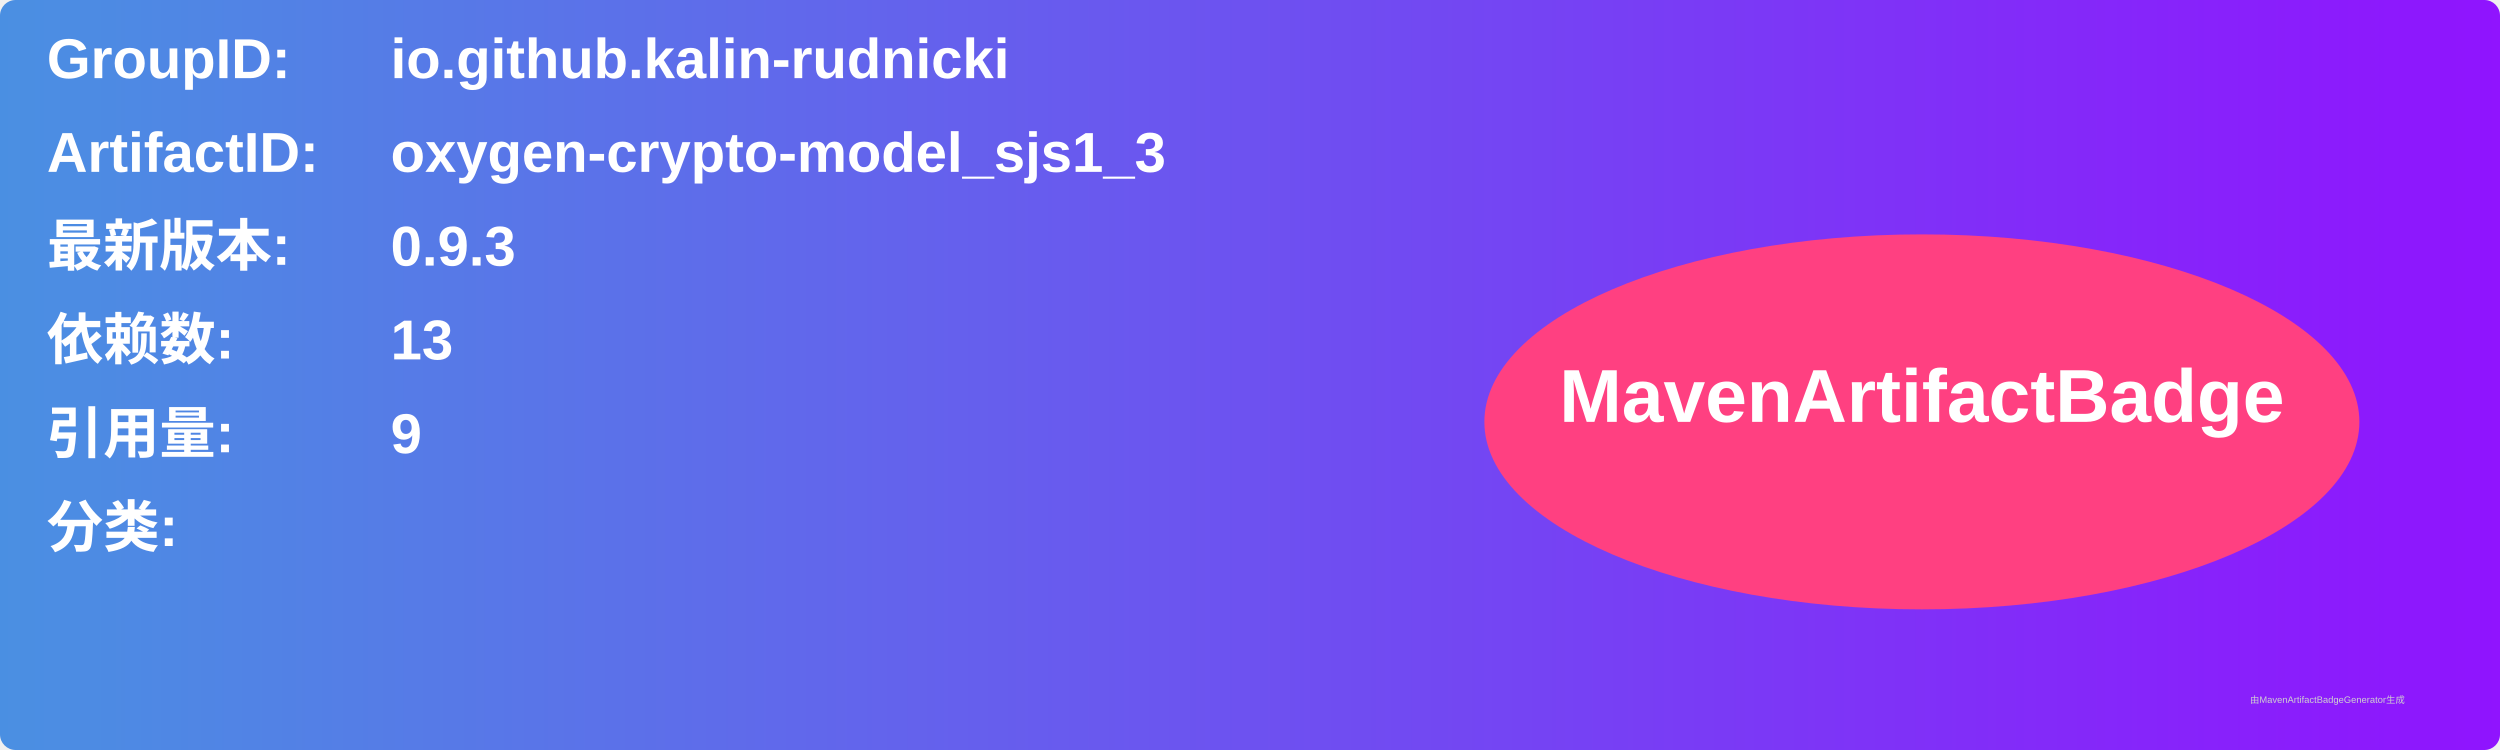
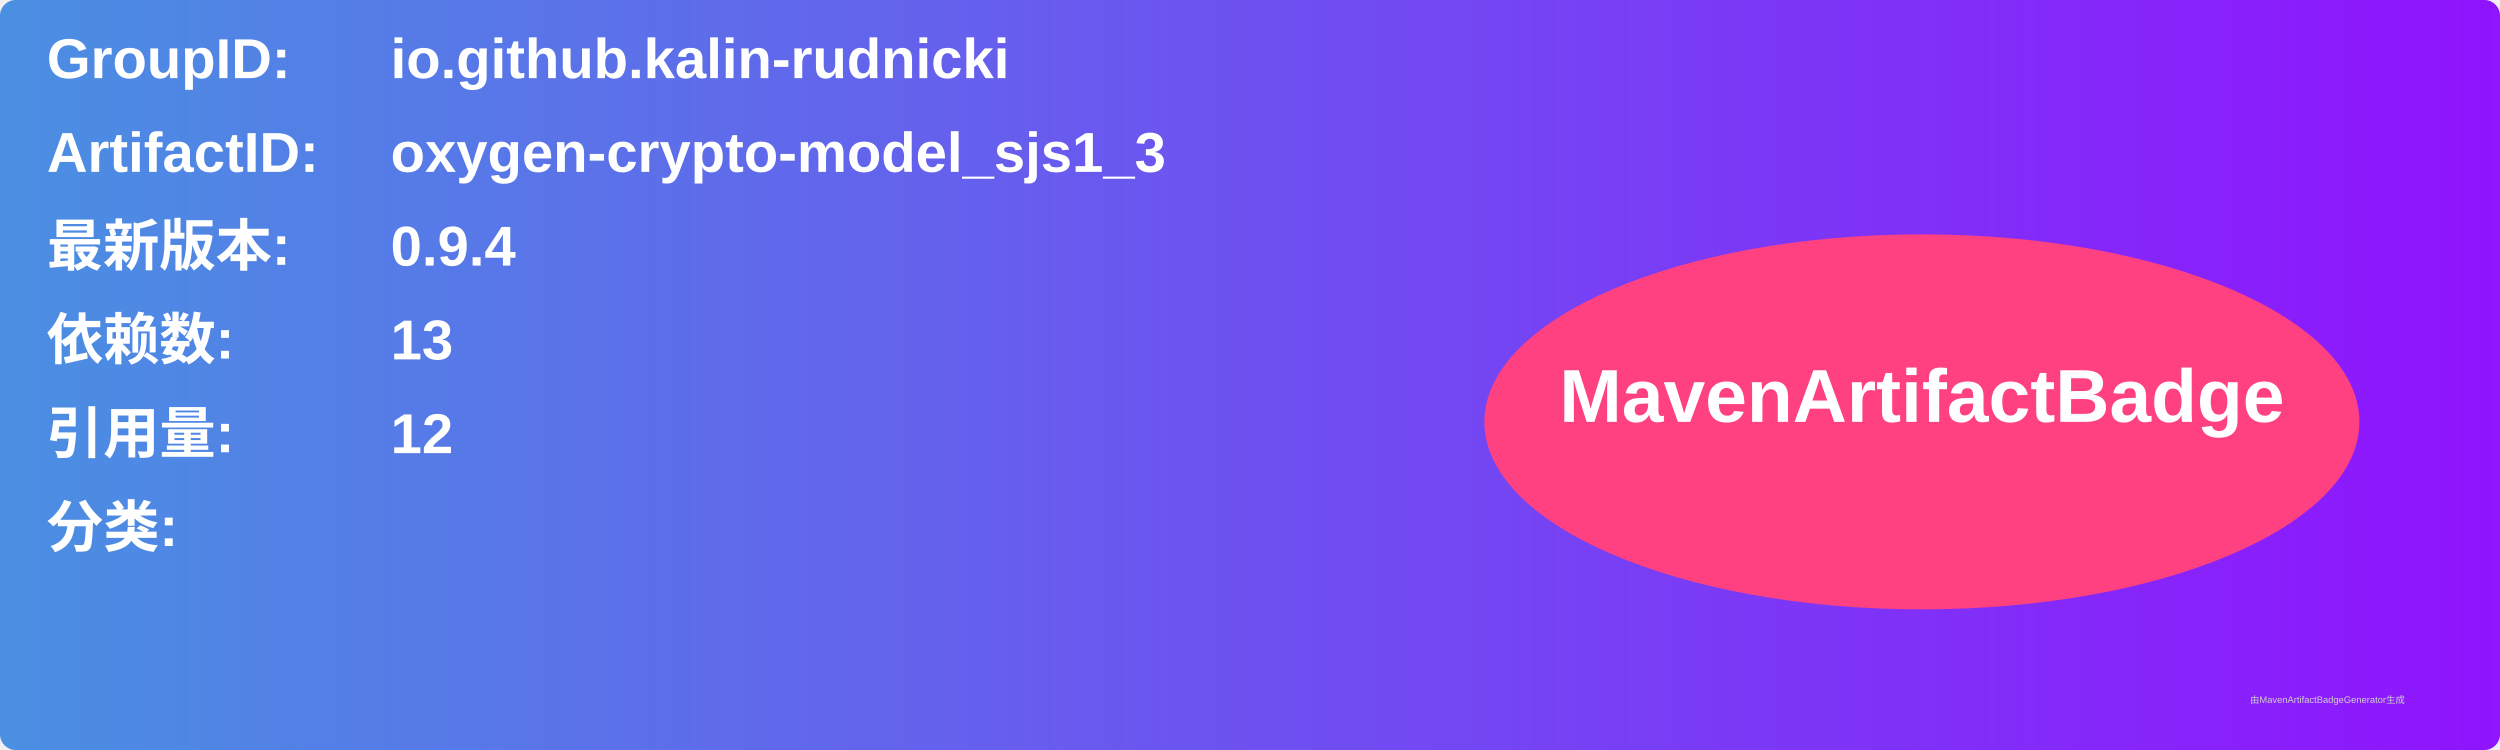
<svg xmlns="http://www.w3.org/2000/svg" width="800" height="240" viewBox="0 0 800 240">
  <linearGradient id="grad" x1="0%" y1="0%" x2="100%" y2="0%">
    <stop offset="0%" stop-color="#4a90e2" />
    <stop offset="100%" stop-color="#9013fe" />
  </linearGradient>
  <rect width="100%" height="100%" rx="5" ry="5" fill="url(#grad)" />
  <g transform="translate(15, 15)">
    <text x="0" y="10" font-family="Arial" font-size="18" fill="white" font-weight="bold" width="260">GroupID:</text>
    <text x="110" y="10" font-family="Arial" font-size="18" fill="white" font-weight="bold" width="460">io.github.kalin-rudnicki</text>
    <text x="0" y="40" font-family="Arial" font-size="18" fill="white" font-weight="bold" width="260">ArtifactID:</text>
    <text x="110" y="40" font-family="Arial" font-size="18" fill="white" font-weight="bold" width="460">oxygen-crypto-model_sjs1_3</text>
    <text x="0" y="70" font-family="Arial" font-size="18" fill="white" font-weight="bold">最新版本:</text>
    <text x="110" y="70" font-family="Arial" font-size="18" fill="white" font-weight="bold">
-       <tspan font-weight="bold">0.9.3</tspan>
+       <tspan font-weight="bold">0.9.4</tspan>
    </text>
    <text x="0" y="100" font-family="Arial" font-size="18" fill="white" font-weight="bold">依赖数: </text>
    <text x="110" y="100" font-family="Arial" font-size="18" fill="white">
      <tspan font-weight="bold">13</tspan>
    </text>
    <text x="0" y="130" font-family="Arial" font-size="18" fill="white" font-weight="bold">引用量: </text>
    <text x="110" y="130" font-family="Arial" font-size="18" fill="white">
-       <tspan font-weight="bold">9</tspan>
+       <tspan font-weight="bold">12</tspan>
    </text>
    <text x="0" y="160" font-family="Arial" font-size="18" fill="white" font-weight="bold">分类:</text>
    <text x="10" y="190" font-family="Arial" font-size="10" fill="white">
      <tspan font-weight="bold" />
    </text>
    <ellipse cx="600" cy="120" rx="140" ry="60" fill="#ff4081" />
    <text x="600" y="120" text-anchor="middle" font-family="Arial" font-size="24" fill="white" font-weight="bold">MavenArtifactBadge</text>
  </g>
  <text x="720" y="225" font-family="Arial" font-size="3" fill="#d0d0d0">由MavenArtifactBadgeGenerator生成</text>
</svg>
